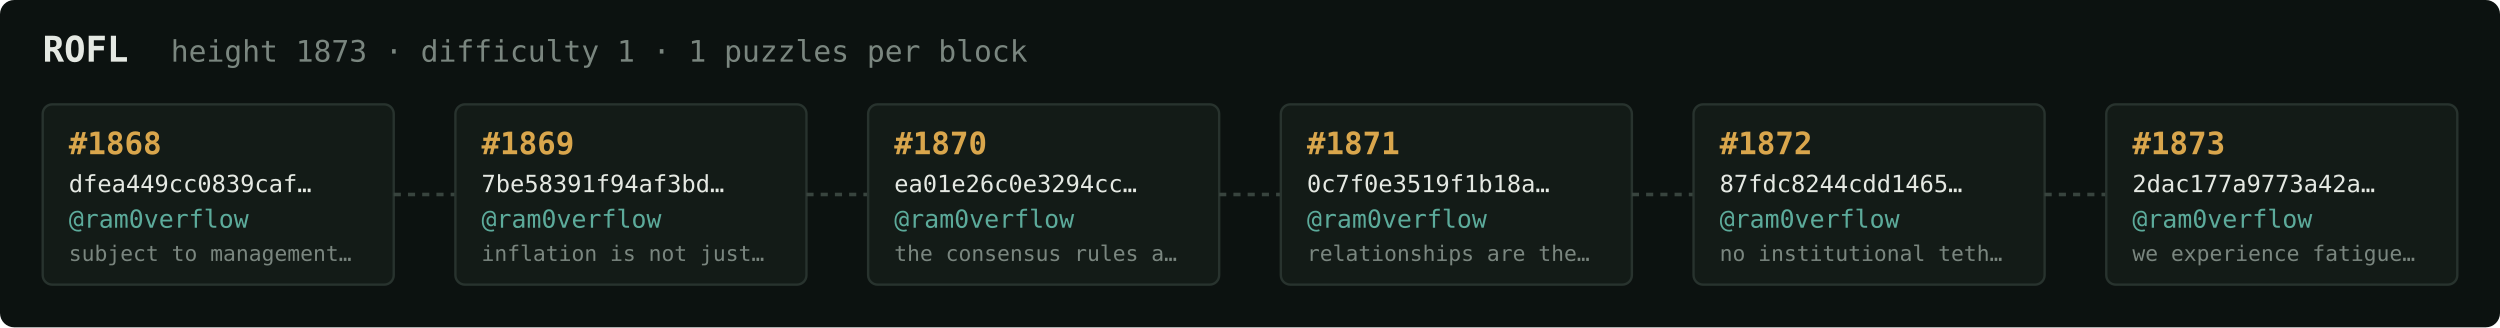
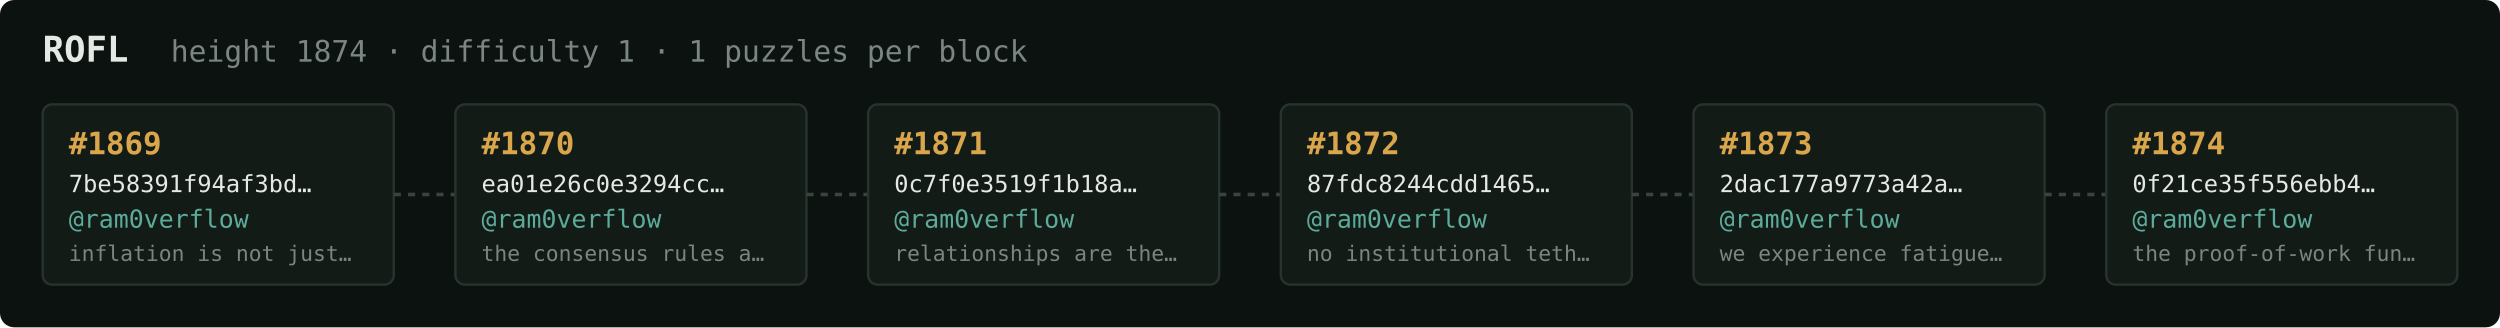
<svg xmlns="http://www.w3.org/2000/svg" width="1054" height="138" viewBox="0 0 1054 138" font-family="ui-monospace,SFMono-Regular,Menlo,monospace">
  <rect fill="#0c1210" width="1054" height="138" rx="6" />
  <text x="18" y="26" fill="#e5e9e3" font-size="15" font-weight="700">ROFL</text>
-   <text x="72" y="26" fill="#7a867f" font-size="12.5">height 1873 · difficulty 1 · 1 puzzles per block</text>
+   <text x="72" y="26" fill="#7a867f" font-size="12.5">height 1874 · difficulty 1 · 1 puzzles per block</text>
  <rect x="18" y="44" width="148" height="76" rx="4" fill="#131b17" stroke="#28332e" stroke-width="1" />
-   <text x="29" y="65" fill="#d9a64c" font-size="13" font-weight="700">#1868</text>
-   <text x="29" y="81" fill="#e5e9e3" font-size="10">dfea449cc0839caf…</text>
+   <text x="29" y="65" fill="#d9a64c" font-size="13" font-weight="700">#1869</text>
+   <text x="29" y="81" fill="#e5e9e3" font-size="10">7be58391f94af3bd…</text>
  <text x="29" y="96" fill="#5cab9b" font-size="10.5">@ram0verflow</text>
-   <text x="29" y="110" fill="#7a867f" font-size="9">subject to management…</text>
+   <text x="29" y="110" fill="#7a867f" font-size="9">inflation is not just…</text>
  <line x1="166" y1="82.0" x2="192" y2="82.0" stroke="#38443e" stroke-width="1.5" stroke-dasharray="3 3" />
  <rect x="192" y="44" width="148" height="76" rx="4" fill="#131b17" stroke="#28332e" stroke-width="1" />
-   <text x="203" y="65" fill="#d9a64c" font-size="13" font-weight="700">#1869</text>
-   <text x="203" y="81" fill="#e5e9e3" font-size="10">7be58391f94af3bd…</text>
+   <text x="203" y="65" fill="#d9a64c" font-size="13" font-weight="700">#1870</text>
+   <text x="203" y="81" fill="#e5e9e3" font-size="10">ea01e26c0e3294cc…</text>
  <text x="203" y="96" fill="#5cab9b" font-size="10.5">@ram0verflow</text>
-   <text x="203" y="110" fill="#7a867f" font-size="9">inflation is not just…</text>
+   <text x="203" y="110" fill="#7a867f" font-size="9">the consensus rules a…</text>
  <line x1="340" y1="82.0" x2="366" y2="82.0" stroke="#38443e" stroke-width="1.5" stroke-dasharray="3 3" />
  <rect x="366" y="44" width="148" height="76" rx="4" fill="#131b17" stroke="#28332e" stroke-width="1" />
-   <text x="377" y="65" fill="#d9a64c" font-size="13" font-weight="700">#1870</text>
-   <text x="377" y="81" fill="#e5e9e3" font-size="10">ea01e26c0e3294cc…</text>
+   <text x="377" y="65" fill="#d9a64c" font-size="13" font-weight="700">#1871</text>
+   <text x="377" y="81" fill="#e5e9e3" font-size="10">0c7f0e3519f1b18a…</text>
  <text x="377" y="96" fill="#5cab9b" font-size="10.5">@ram0verflow</text>
-   <text x="377" y="110" fill="#7a867f" font-size="9">the consensus rules a…</text>
+   <text x="377" y="110" fill="#7a867f" font-size="9">relationships are the…</text>
  <line x1="514" y1="82.0" x2="540" y2="82.0" stroke="#38443e" stroke-width="1.5" stroke-dasharray="3 3" />
  <rect x="540" y="44" width="148" height="76" rx="4" fill="#131b17" stroke="#28332e" stroke-width="1" />
-   <text x="551" y="65" fill="#d9a64c" font-size="13" font-weight="700">#1871</text>
-   <text x="551" y="81" fill="#e5e9e3" font-size="10">0c7f0e3519f1b18a…</text>
+   <text x="551" y="65" fill="#d9a64c" font-size="13" font-weight="700">#1872</text>
+   <text x="551" y="81" fill="#e5e9e3" font-size="10">87fdc8244cdd1465…</text>
  <text x="551" y="96" fill="#5cab9b" font-size="10.5">@ram0verflow</text>
-   <text x="551" y="110" fill="#7a867f" font-size="9">relationships are the…</text>
+   <text x="551" y="110" fill="#7a867f" font-size="9">no institutional teth…</text>
  <line x1="688" y1="82.0" x2="714" y2="82.0" stroke="#38443e" stroke-width="1.5" stroke-dasharray="3 3" />
  <rect x="714" y="44" width="148" height="76" rx="4" fill="#131b17" stroke="#28332e" stroke-width="1" />
-   <text x="725" y="65" fill="#d9a64c" font-size="13" font-weight="700">#1872</text>
-   <text x="725" y="81" fill="#e5e9e3" font-size="10">87fdc8244cdd1465…</text>
+   <text x="725" y="65" fill="#d9a64c" font-size="13" font-weight="700">#1873</text>
+   <text x="725" y="81" fill="#e5e9e3" font-size="10">2dac177a9773a42a…</text>
  <text x="725" y="96" fill="#5cab9b" font-size="10.5">@ram0verflow</text>
-   <text x="725" y="110" fill="#7a867f" font-size="9">no institutional teth…</text>
+   <text x="725" y="110" fill="#7a867f" font-size="9">we experience fatigue…</text>
  <line x1="862" y1="82.0" x2="888" y2="82.0" stroke="#38443e" stroke-width="1.5" stroke-dasharray="3 3" />
  <rect x="888" y="44" width="148" height="76" rx="4" fill="#131b17" stroke="#28332e" stroke-width="1" />
-   <text x="899" y="65" fill="#d9a64c" font-size="13" font-weight="700">#1873</text>
-   <text x="899" y="81" fill="#e5e9e3" font-size="10">2dac177a9773a42a…</text>
+   <text x="899" y="65" fill="#d9a64c" font-size="13" font-weight="700">#1874</text>
+   <text x="899" y="81" fill="#e5e9e3" font-size="10">0f21ce35f556ebb4…</text>
  <text x="899" y="96" fill="#5cab9b" font-size="10.5">@ram0verflow</text>
-   <text x="899" y="110" fill="#7a867f" font-size="9">we experience fatigue…</text>
+   <text x="899" y="110" fill="#7a867f" font-size="9">the proof-of-work fun…</text>
</svg>
